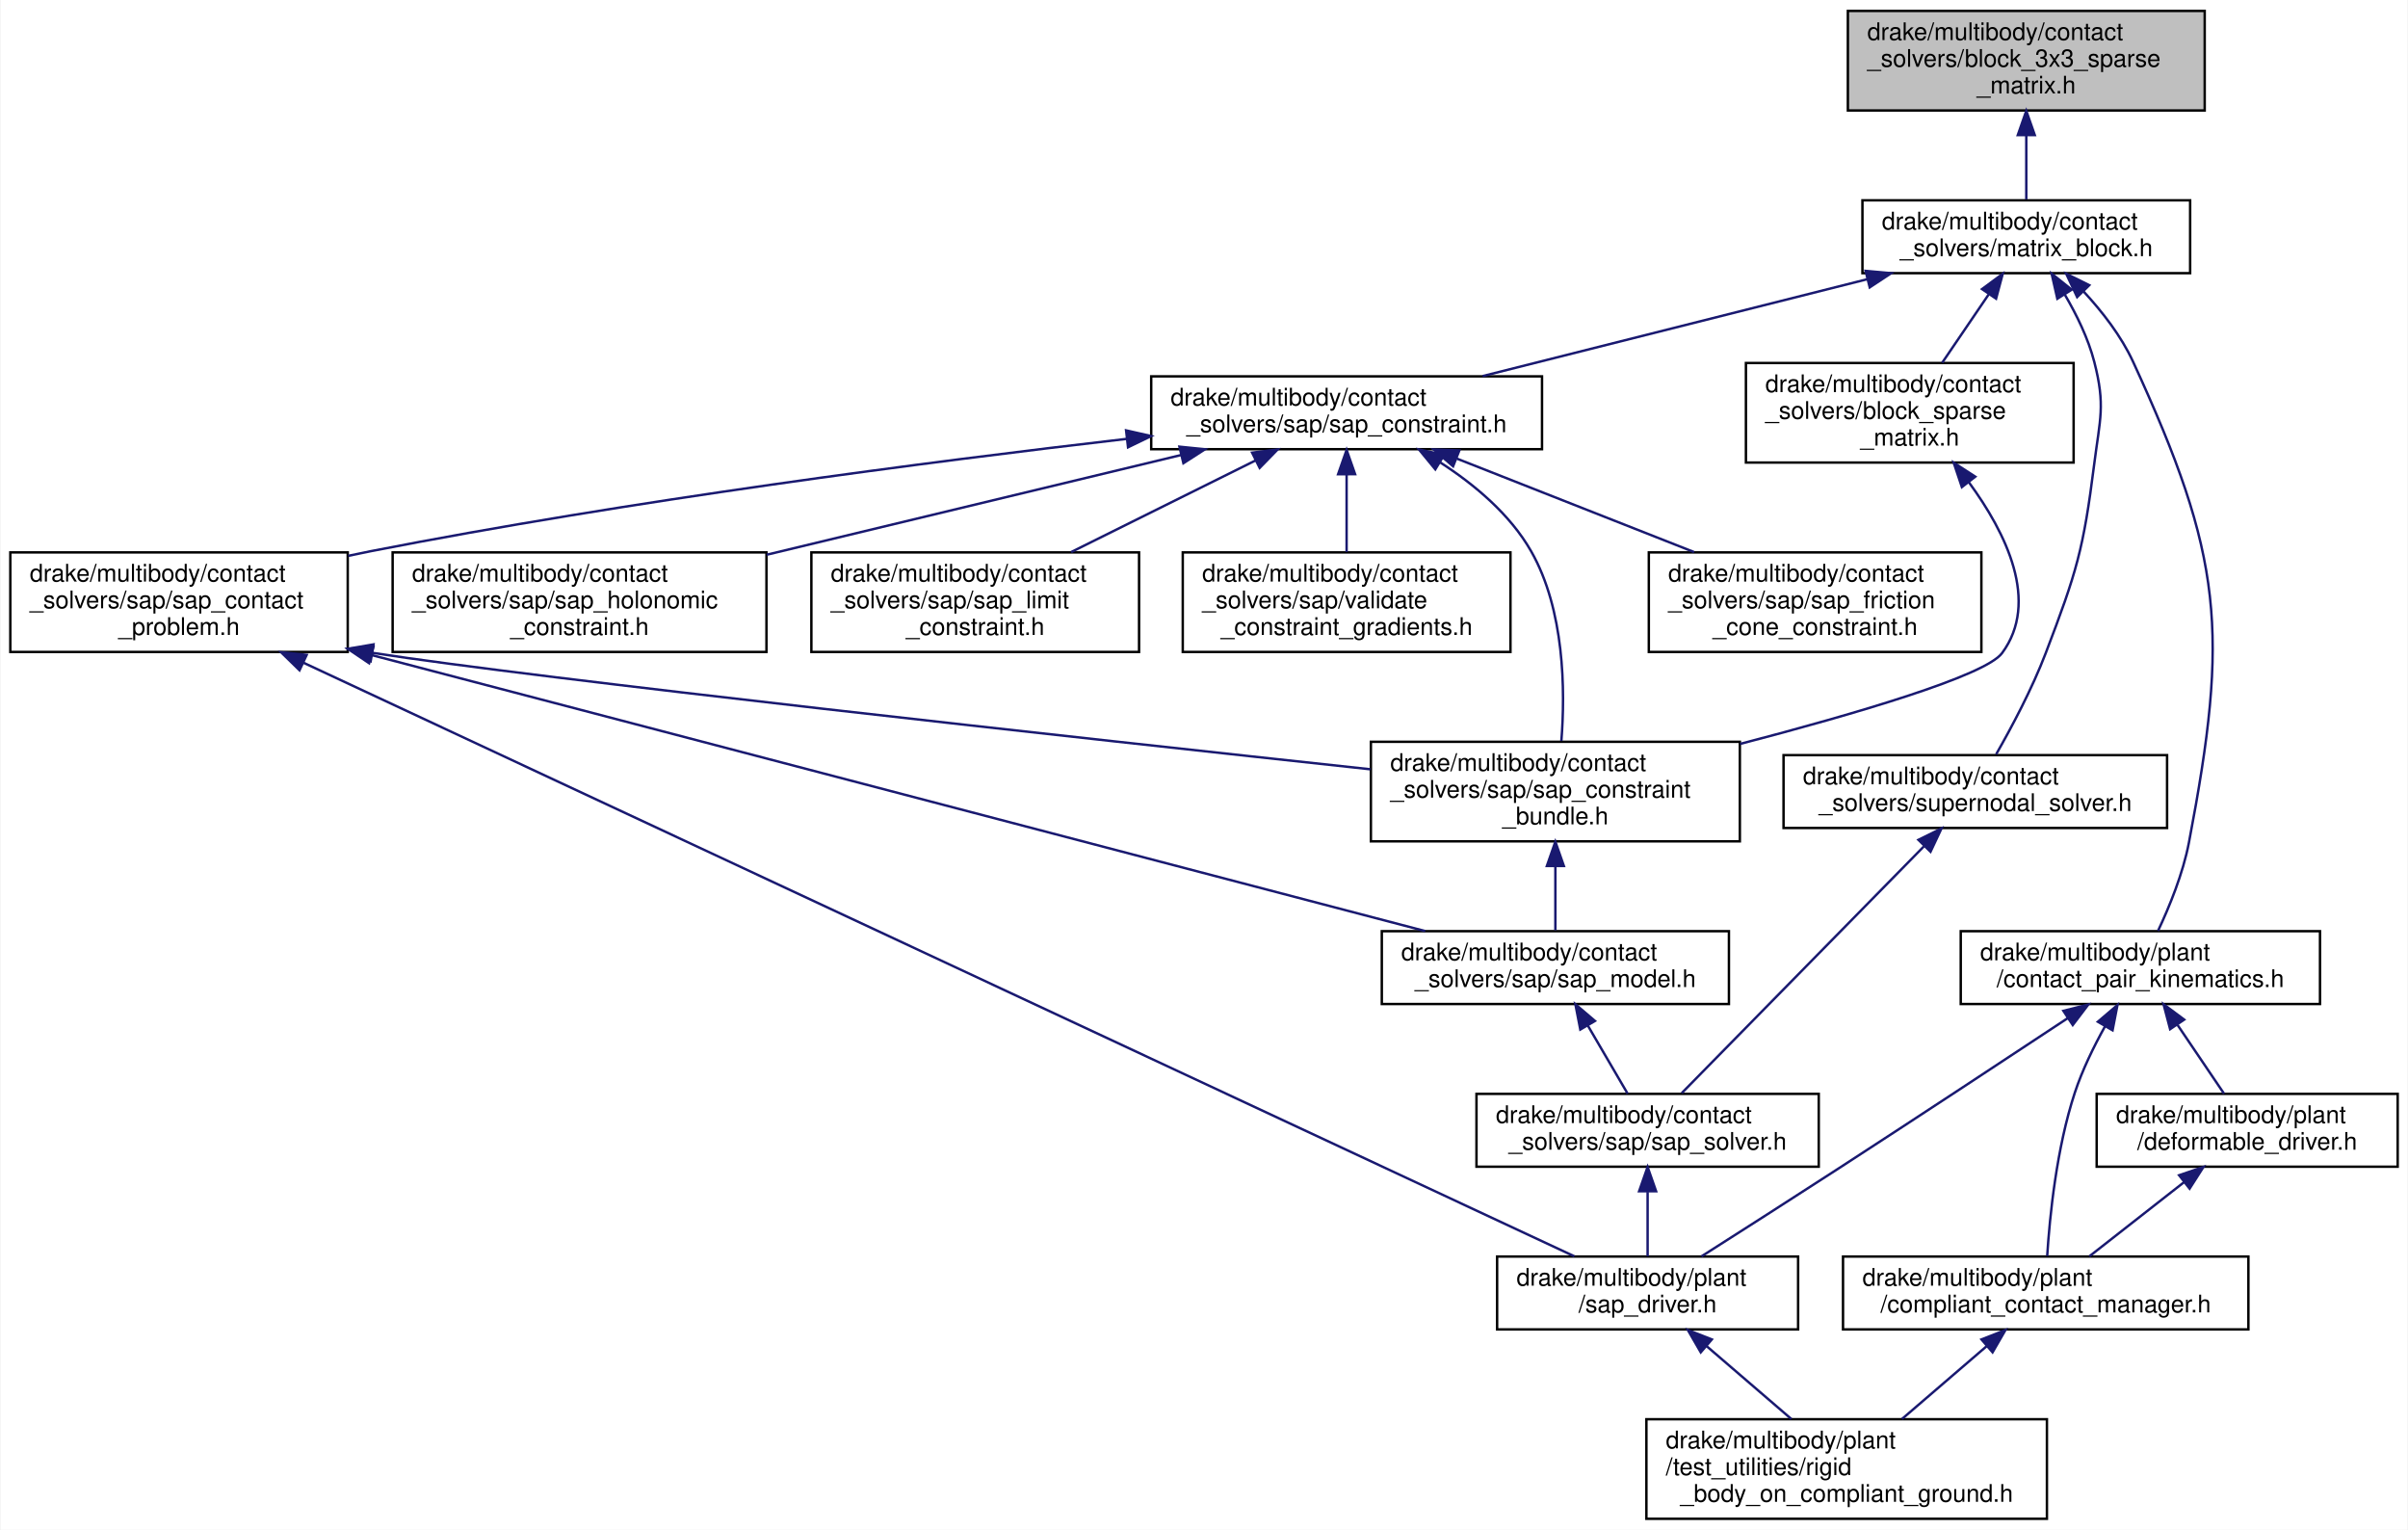
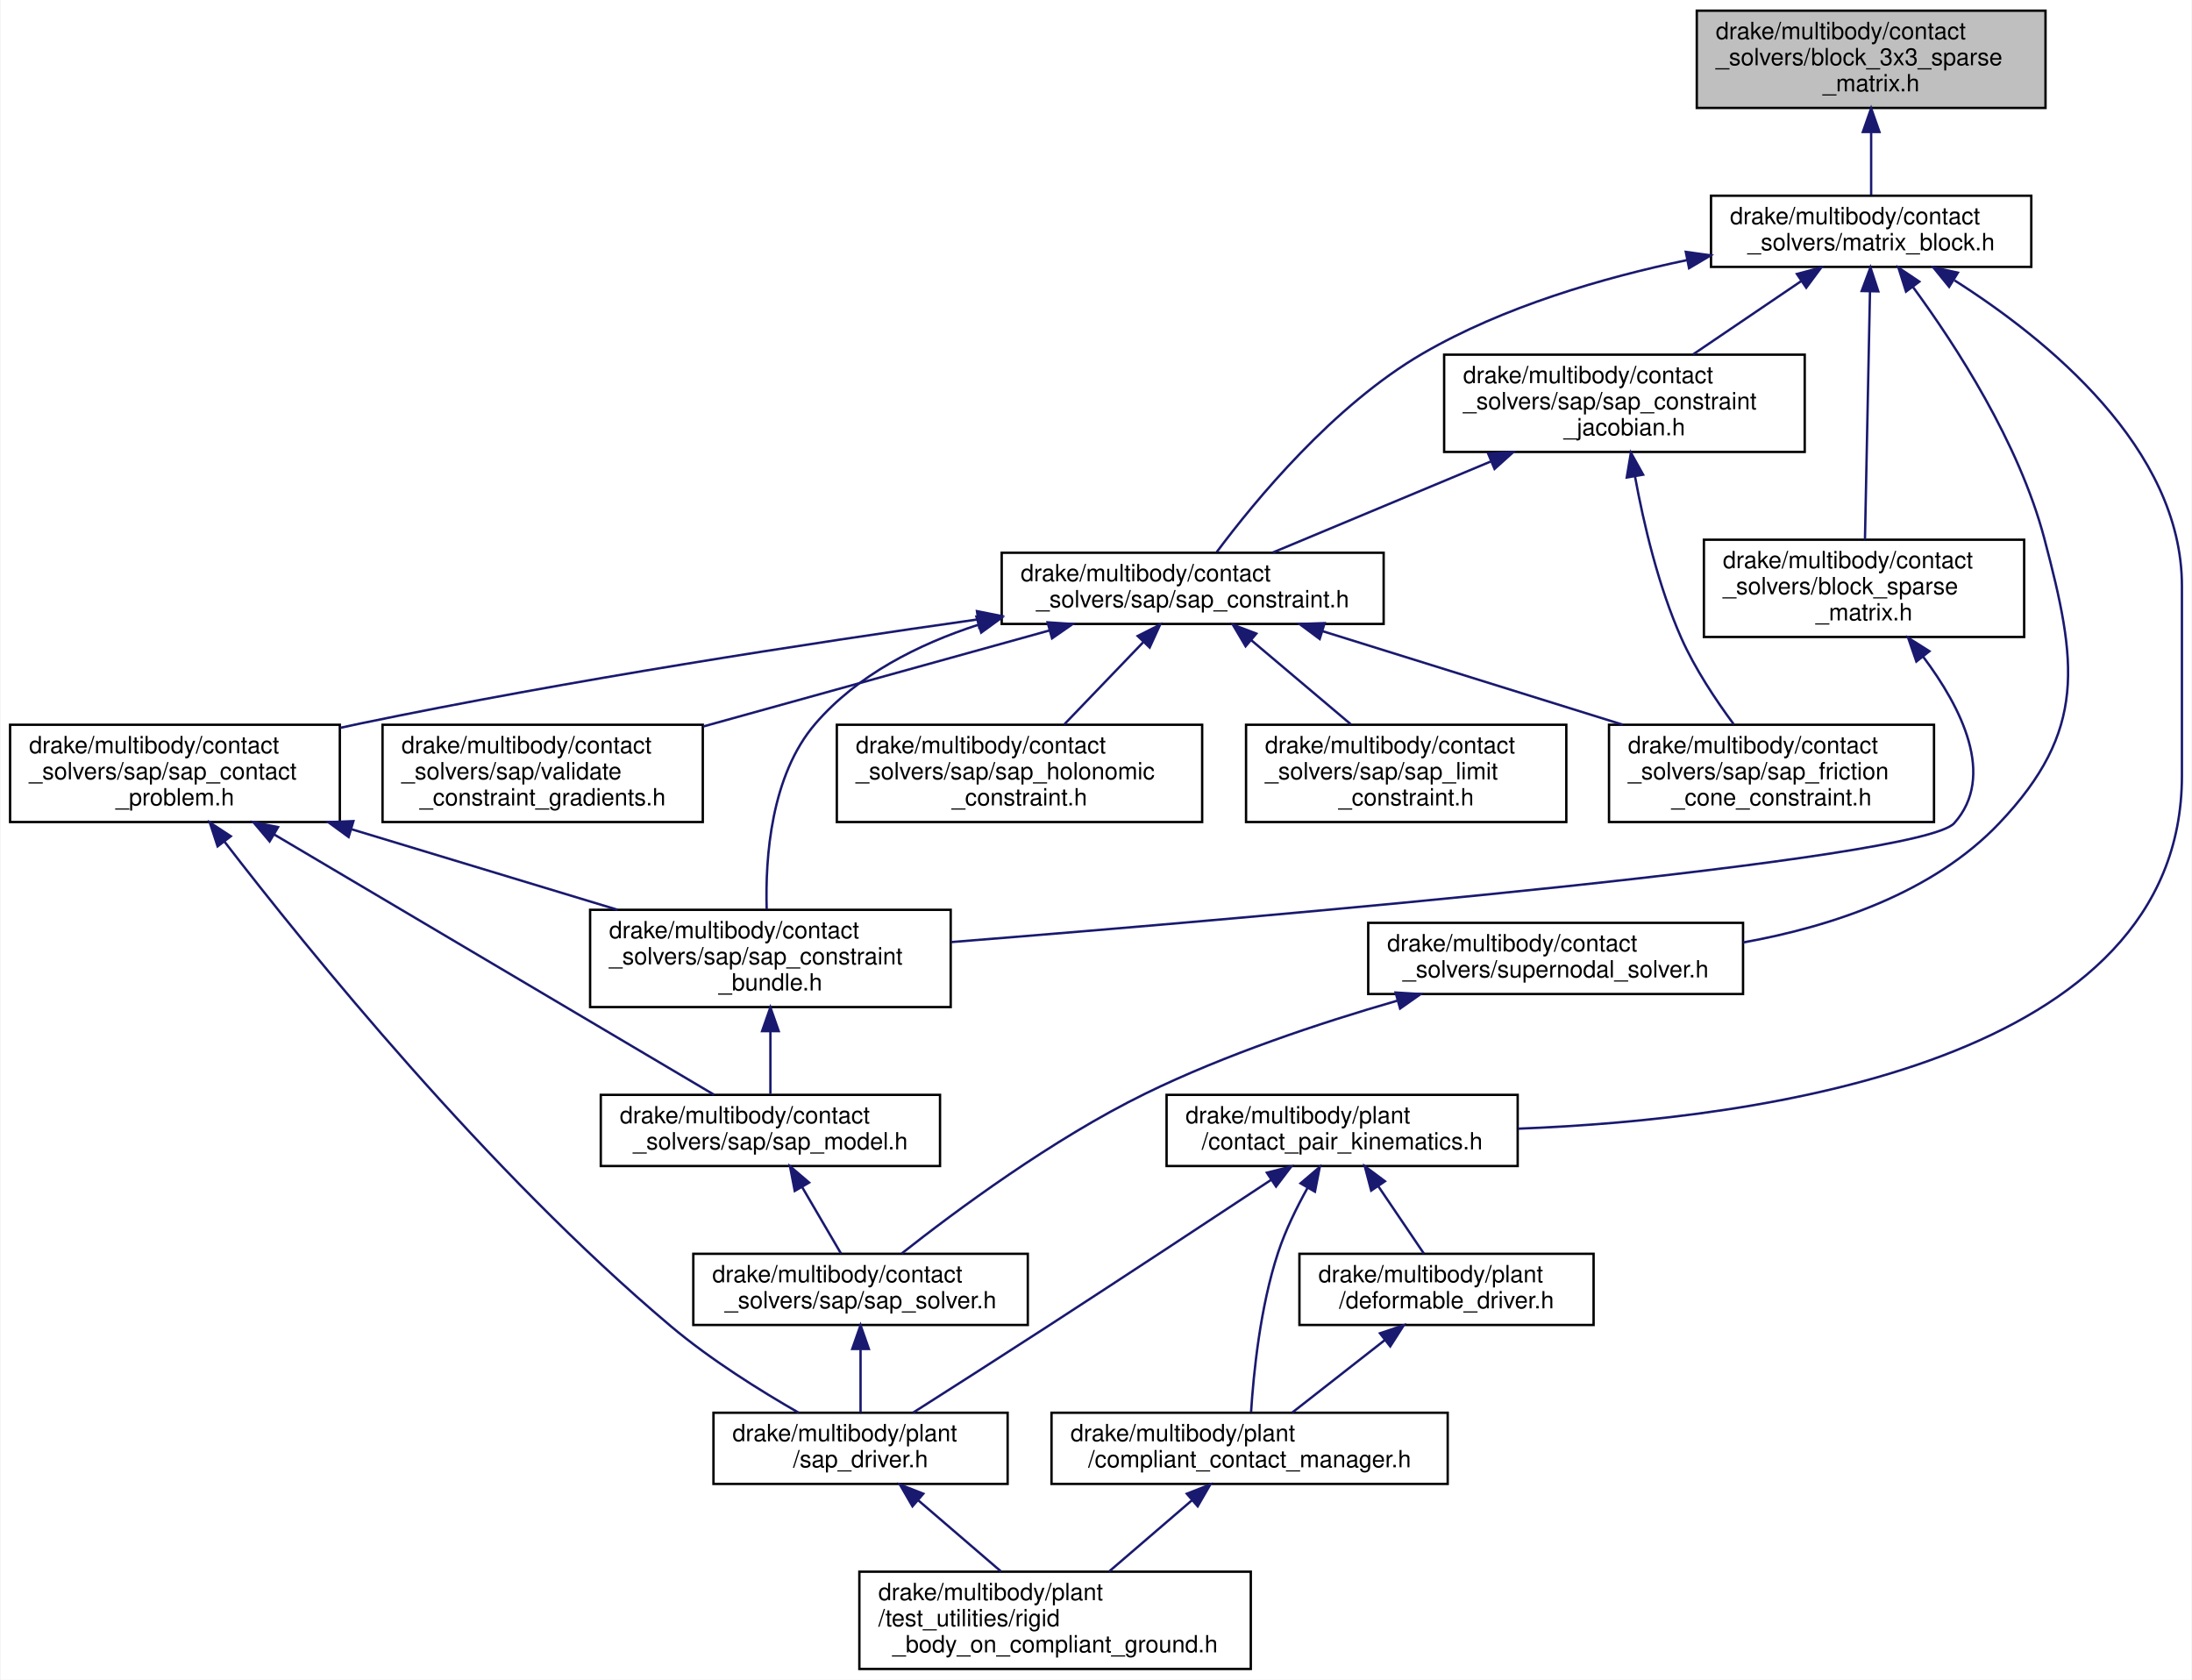
- <svg xmlns="http://www.w3.org/2000/svg" xmlns:xlink="http://www.w3.org/1999/xlink" width="992pt" height="630pt" viewBox="0.00 0.00 991.50 630.00">
-   <g id="graph0" class="graph" transform="scale(1 1) rotate(0) translate(4 626)">
-     <polygon fill="white" stroke="transparent" points="-4,4 -4,-626 987.5,-626 987.5,4 -4,4" />
+ <svg xmlns="http://www.w3.org/2000/svg" xmlns:xlink="http://www.w3.org/1999/xlink" width="924pt" height="708pt" viewBox="0.00 0.00 923.50 708.00">
+   <g id="graph0" class="graph" transform="scale(1 1) rotate(0) translate(4 704)">
+     <polygon fill="white" stroke="transparent" points="-4,4 -4,-704 919.5,-704 919.5,4 -4,4" />
    <g id="node1" class="node">
      <g id="a_node1">
        <a xlink:title=" ">
-           <polygon fill="#bfbfbf" stroke="black" points="757,-580.5 757,-621.5 904,-621.5 904,-580.5 757,-580.5" />
-           <text text-anchor="start" x="765" y="-609.5" font-family="Helvetica,sans-Serif" font-size="10.00">drake/multibody/contact</text>
-           <text text-anchor="start" x="765" y="-598.5" font-family="Helvetica,sans-Serif" font-size="10.00">_solvers/block_3x3_sparse</text>
-           <text text-anchor="middle" x="830.5" y="-587.5" font-family="Helvetica,sans-Serif" font-size="10.00">_matrix.h</text>
+           <polygon fill="#bfbfbf" stroke="black" points="711,-658.5 711,-699.5 858,-699.5 858,-658.5 711,-658.5" />
+           <text text-anchor="start" x="719" y="-687.5" font-family="Helvetica,sans-Serif" font-size="10.00">drake/multibody/contact</text>
+           <text text-anchor="start" x="719" y="-676.5" font-family="Helvetica,sans-Serif" font-size="10.00">_solvers/block_3x3_sparse</text>
+           <text text-anchor="middle" x="784.5" y="-665.5" font-family="Helvetica,sans-Serif" font-size="10.00">_matrix.h</text>
        </a>
      </g>
    </g>
    <g id="node2" class="node">
      <g id="a_node2">
        <a xlink:href="matrix__block_8h.html" target="_top" xlink:title=" ">
-           <polygon fill="white" stroke="black" points="763,-513.5 763,-543.5 898,-543.5 898,-513.5 763,-513.5" />
-           <text text-anchor="start" x="771" y="-531.5" font-family="Helvetica,sans-Serif" font-size="10.00">drake/multibody/contact</text>
-           <text text-anchor="middle" x="830.5" y="-520.5" font-family="Helvetica,sans-Serif" font-size="10.00">_solvers/matrix_block.h</text>
+           <polygon fill="white" stroke="black" points="717,-591.5 717,-621.5 852,-621.5 852,-591.5 717,-591.5" />
+           <text text-anchor="start" x="725" y="-609.5" font-family="Helvetica,sans-Serif" font-size="10.00">drake/multibody/contact</text>
+           <text text-anchor="middle" x="784.5" y="-598.5" font-family="Helvetica,sans-Serif" font-size="10.00">_solvers/matrix_block.h</text>
        </a>
      </g>
    </g>
    <g id="edge1" class="edge">
-       <path fill="none" stroke="midnightblue" d="M830.5,-570.08C830.5,-561.01 830.5,-551.45 830.5,-543.89" />
-       <polygon fill="midnightblue" stroke="midnightblue" points="827,-570.36 830.5,-580.36 834,-570.36 827,-570.36" />
+       <path fill="none" stroke="midnightblue" d="M784.5,-648.08C784.5,-639.01 784.5,-629.45 784.5,-621.89" />
+       <polygon fill="midnightblue" stroke="midnightblue" points="781,-648.36 784.5,-658.36 788,-648.36 781,-648.36" />
    </g>
    <g id="node3" class="node">
      <g id="a_node3">
        <a xlink:href="block__sparse__matrix_8h.html" target="_top" xlink:title=" ">
-           <polygon fill="white" stroke="black" points="715,-435.5 715,-476.5 850,-476.5 850,-435.5 715,-435.5" />
-           <text text-anchor="start" x="723" y="-464.5" font-family="Helvetica,sans-Serif" font-size="10.00">drake/multibody/contact</text>
-           <text text-anchor="start" x="723" y="-453.5" font-family="Helvetica,sans-Serif" font-size="10.00">_solvers/block_sparse</text>
-           <text text-anchor="middle" x="782.5" y="-442.5" font-family="Helvetica,sans-Serif" font-size="10.00">_matrix.h</text>
+           <polygon fill="white" stroke="black" points="714,-435.5 714,-476.5 849,-476.5 849,-435.5 714,-435.5" />
+           <text text-anchor="start" x="722" y="-464.5" font-family="Helvetica,sans-Serif" font-size="10.00">drake/multibody/contact</text>
+           <text text-anchor="start" x="722" y="-453.5" font-family="Helvetica,sans-Serif" font-size="10.00">_solvers/block_sparse</text>
+           <text text-anchor="middle" x="781.5" y="-442.5" font-family="Helvetica,sans-Serif" font-size="10.00">_matrix.h</text>
        </a>
      </g>
    </g>
    <g id="edge2" class="edge">
-       <path fill="none" stroke="midnightblue" d="M814.97,-504.7C808.8,-495.63 801.77,-485.31 795.84,-476.59" />
-       <polygon fill="midnightblue" stroke="midnightblue" points="812.27,-506.94 820.79,-513.23 818.05,-503 812.27,-506.94" />
+       <path fill="none" stroke="midnightblue" d="M784.01,-581.08C783.42,-551.83 782.44,-503.44 781.89,-476.55" />
+       <polygon fill="midnightblue" stroke="midnightblue" points="780.51,-581.33 784.21,-591.26 787.51,-581.19 780.51,-581.33" />
    </g>
    <g id="node9" class="node">
      <g id="a_node9">
        <a xlink:href="sap__constraint_8h.html" target="_top" xlink:title=" ">
-           <polygon fill="white" stroke="black" points="470,-441 470,-471 631,-471 631,-441 470,-441" />
-           <text text-anchor="start" x="478" y="-459" font-family="Helvetica,sans-Serif" font-size="10.00">drake/multibody/contact</text>
-           <text text-anchor="middle" x="550.5" y="-448" font-family="Helvetica,sans-Serif" font-size="10.00">_solvers/sap/sap_constraint.h</text>
+           <polygon fill="white" stroke="black" points="418,-441 418,-471 579,-471 579,-441 418,-441" />
+           <text text-anchor="start" x="426" y="-459" font-family="Helvetica,sans-Serif" font-size="10.00">drake/multibody/contact</text>
+           <text text-anchor="middle" x="498.5" y="-448" font-family="Helvetica,sans-Serif" font-size="10.00">_solvers/sap/sap_constraint.h</text>
        </a>
      </g>
    </g>
    <g id="edge8" class="edge">
-       <path fill="none" stroke="midnightblue" d="M764.85,-510.97C716.76,-498.86 652.19,-482.6 606.53,-471.11" />
-       <polygon fill="midnightblue" stroke="midnightblue" points="764.29,-514.44 774.85,-513.49 766,-507.65 764.29,-514.44" />
+       <path fill="none" stroke="midnightblue" d="M706.98,-594.38C671.31,-586.92 629.47,-574.71 595.5,-555 557.82,-533.13 524.69,-492.83 508.68,-471.35" />
+       <polygon fill="midnightblue" stroke="midnightblue" points="706.37,-597.83 716.87,-596.36 707.75,-590.96 706.37,-597.83" />
    </g>
    <g id="node15" class="node">
      <g id="a_node15">
-         <a xlink:href="supernodal__solver_8h.html" target="_top" xlink:title=" ">
-           <polygon fill="white" stroke="black" points="730.5,-285 730.5,-315 888.5,-315 888.5,-285 730.5,-285" />
-           <text text-anchor="start" x="738.5" y="-303" font-family="Helvetica,sans-Serif" font-size="10.00">drake/multibody/contact</text>
-           <text text-anchor="middle" x="809.5" y="-292" font-family="Helvetica,sans-Serif" font-size="10.00">_solvers/supernodal_solver.h</text>
+         <a xlink:href="sap__constraint__jacobian_8h.html" target="_top" xlink:title=" ">
+           <polygon fill="white" stroke="black" points="604.5,-513.5 604.5,-554.5 756.5,-554.5 756.5,-513.5 604.5,-513.5" />
+           <text text-anchor="start" x="612.5" y="-542.5" font-family="Helvetica,sans-Serif" font-size="10.00">drake/multibody/contact</text>
+           <text text-anchor="start" x="612.5" y="-531.5" font-family="Helvetica,sans-Serif" font-size="10.00">_solvers/sap/sap_constraint</text>
+           <text text-anchor="middle" x="680.5" y="-520.5" font-family="Helvetica,sans-Serif" font-size="10.00">_jacobian.h</text>
        </a>
      </g>
    </g>
    <g id="edge18" class="edge">
-       <path fill="none" stroke="midnightblue" d="M846.4,-504.61C851.28,-496.3 856.02,-486.59 858.5,-477 863.17,-458.93 860.84,-453.52 858.5,-435 854.02,-399.49 851.26,-390.44 838.5,-357 832.88,-342.27 824.41,-326.39 818.07,-315.32" />
-       <polygon fill="midnightblue" stroke="midnightblue" points="843.29,-502.98 840.94,-513.31 849.22,-506.7 843.29,-502.98" />
+       <path fill="none" stroke="midnightblue" d="M754.97,-585.48C740.69,-575.8 723.6,-564.22 709.4,-554.59" />
+       <polygon fill="midnightblue" stroke="midnightblue" points="753.21,-588.52 763.45,-591.23 757.14,-582.73 753.21,-588.52" />
    </g>
    <g id="node16" class="node">
      <g id="a_node16">
+         <a xlink:href="supernodal__solver_8h.html" target="_top" xlink:title=" ">
+           <polygon fill="white" stroke="black" points="572.5,-285 572.5,-315 730.5,-315 730.5,-285 572.5,-285" />
+           <text text-anchor="start" x="580.5" y="-303" font-family="Helvetica,sans-Serif" font-size="10.00">drake/multibody/contact</text>
+           <text text-anchor="middle" x="651.5" y="-292" font-family="Helvetica,sans-Serif" font-size="10.00">_solvers/supernodal_solver.h</text>
+         </a>
+       </g>
+     </g>
+     <g id="edge21" class="edge">
+       <path fill="none" stroke="midnightblue" d="M802.18,-582.95C820.15,-558.47 846.82,-517.43 857.5,-477 871.29,-424.79 875.68,-396.16 838.5,-357 810.62,-327.63 768.02,-313.48 730.52,-306.73" />
+       <polygon fill="midnightblue" stroke="midnightblue" points="799.2,-581.09 796,-591.19 804.8,-585.29 799.2,-581.09" />
+     </g>
+     <g id="node17" class="node">
+       <g id="a_node17">
        <a xlink:href="contact__pair__kinematics_8h.html" target="_top" xlink:title=" ">
-           <polygon fill="white" stroke="black" points="803.5,-212.5 803.5,-242.5 951.5,-242.5 951.5,-212.5 803.5,-212.5" />
-           <text text-anchor="start" x="811.5" y="-230.5" font-family="Helvetica,sans-Serif" font-size="10.00">drake/multibody/plant</text>
-           <text text-anchor="middle" x="877.5" y="-219.5" font-family="Helvetica,sans-Serif" font-size="10.00">/contact_pair_kinematics.h</text>
-         </a>
-       </g>
-     </g>
-     <g id="edge20" class="edge">
-       <path fill="none" stroke="midnightblue" d="M854.18,-505.87C861.85,-497.58 869.63,-487.57 874.5,-477 911.56,-396.53 914.1,-366.02 897.5,-279 895.06,-266.22 889.44,-252.54 884.78,-242.65" />
-       <polygon fill="midnightblue" stroke="midnightblue" points="851.45,-503.65 846.95,-513.25 856.45,-508.55 851.45,-503.65" />
+           <polygon fill="white" stroke="black" points="487.5,-212.5 487.5,-242.5 635.5,-242.5 635.5,-212.5 487.5,-212.5" />
+           <text text-anchor="start" x="495.5" y="-230.5" font-family="Helvetica,sans-Serif" font-size="10.00">drake/multibody/plant</text>
+           <text text-anchor="middle" x="561.5" y="-219.5" font-family="Helvetica,sans-Serif" font-size="10.00">/contact_pair_kinematics.h</text>
+         </a>
+       </g>
+     </g>
+     <g id="edge23" class="edge">
+       <path fill="none" stroke="midnightblue" d="M819.64,-585.82C858.44,-561.18 915.5,-515.09 915.5,-457 915.5,-457 915.5,-457 915.5,-377 915.5,-256.7 739.51,-232.22 635.71,-228.24" />
+       <polygon fill="midnightblue" stroke="midnightblue" points="817.38,-583.1 810.69,-591.32 821.05,-589.06 817.38,-583.1" />
    </g>
    <g id="node4" class="node">
      <g id="a_node4">
        <a xlink:href="sap__constraint__bundle_8h.html" target="_top" xlink:title=" ">
-           <polygon fill="white" stroke="black" points="560.5,-279.5 560.5,-320.5 712.5,-320.5 712.5,-279.5 560.5,-279.5" />
-           <text text-anchor="start" x="568.5" y="-308.5" font-family="Helvetica,sans-Serif" font-size="10.00">drake/multibody/contact</text>
-           <text text-anchor="start" x="568.5" y="-297.5" font-family="Helvetica,sans-Serif" font-size="10.00">_solvers/sap/sap_constraint</text>
-           <text text-anchor="middle" x="636.5" y="-286.5" font-family="Helvetica,sans-Serif" font-size="10.00">_bundle.h</text>
+           <polygon fill="white" stroke="black" points="244.5,-279.5 244.5,-320.5 396.5,-320.5 396.5,-279.5 244.5,-279.5" />
+           <text text-anchor="start" x="252.5" y="-308.5" font-family="Helvetica,sans-Serif" font-size="10.00">drake/multibody/contact</text>
+           <text text-anchor="start" x="252.5" y="-297.5" font-family="Helvetica,sans-Serif" font-size="10.00">_solvers/sap/sap_constraint</text>
+           <text text-anchor="middle" x="320.5" y="-286.5" font-family="Helvetica,sans-Serif" font-size="10.00">_bundle.h</text>
        </a>
      </g>
    </g>
    <g id="edge3" class="edge">
-       <path fill="none" stroke="midnightblue" d="M806.89,-427.32C822.14,-406.54 836.16,-378.13 820.5,-357 813.6,-347.69 760.13,-332.02 712.6,-319.62" />
-       <polygon fill="midnightblue" stroke="midnightblue" points="803.96,-425.4 800.6,-435.44 809.49,-429.69 803.96,-425.4" />
+       <path fill="none" stroke="midnightblue" d="M806.47,-427.12C822.47,-405.81 837.22,-376.82 819.5,-357 805.58,-341.43 532.91,-317.79 396.65,-306.89" />
+       <polygon fill="midnightblue" stroke="midnightblue" points="803.56,-425.15 800.1,-435.16 809.05,-429.5 803.56,-425.15" />
    </g>
    <g id="node5" class="node">
      <g id="a_node5">
        <a xlink:href="sap__model_8h.html" target="_top" xlink:title=" ">
-           <polygon fill="white" stroke="black" points="565,-212.5 565,-242.5 708,-242.5 708,-212.5 565,-212.5" />
-           <text text-anchor="start" x="573" y="-230.5" font-family="Helvetica,sans-Serif" font-size="10.00">drake/multibody/contact</text>
-           <text text-anchor="middle" x="636.5" y="-219.5" font-family="Helvetica,sans-Serif" font-size="10.00">_solvers/sap/sap_model.h</text>
+           <polygon fill="white" stroke="black" points="249,-212.5 249,-242.5 392,-242.5 392,-212.5 249,-212.5" />
+           <text text-anchor="start" x="257" y="-230.5" font-family="Helvetica,sans-Serif" font-size="10.00">drake/multibody/contact</text>
+           <text text-anchor="middle" x="320.5" y="-219.5" font-family="Helvetica,sans-Serif" font-size="10.00">_solvers/sap/sap_model.h</text>
        </a>
      </g>
    </g>
    <g id="edge4" class="edge">
-       <path fill="none" stroke="midnightblue" d="M636.5,-269.08C636.5,-260.01 636.5,-250.45 636.5,-242.89" />
-       <polygon fill="midnightblue" stroke="midnightblue" points="633,-269.36 636.5,-279.36 640,-269.36 633,-269.36" />
+       <path fill="none" stroke="midnightblue" d="M320.5,-269.08C320.5,-260.01 320.5,-250.45 320.5,-242.89" />
+       <polygon fill="midnightblue" stroke="midnightblue" points="317,-269.36 320.5,-279.36 324,-269.36 317,-269.36" />
    </g>
    <g id="node6" class="node">
      <g id="a_node6">
        <a xlink:href="sap__solver_8h.html" target="_top" xlink:title=" ">
-           <polygon fill="white" stroke="black" points="604,-145.5 604,-175.5 745,-175.5 745,-145.5 604,-145.5" />
-           <text text-anchor="start" x="612" y="-163.5" font-family="Helvetica,sans-Serif" font-size="10.00">drake/multibody/contact</text>
-           <text text-anchor="middle" x="674.5" y="-152.5" font-family="Helvetica,sans-Serif" font-size="10.00">_solvers/sap/sap_solver.h</text>
+           <polygon fill="white" stroke="black" points="288,-145.5 288,-175.5 429,-175.5 429,-145.5 288,-145.5" />
+           <text text-anchor="start" x="296" y="-163.5" font-family="Helvetica,sans-Serif" font-size="10.00">drake/multibody/contact</text>
+           <text text-anchor="middle" x="358.5" y="-152.5" font-family="Helvetica,sans-Serif" font-size="10.00">_solvers/sap/sap_solver.h</text>
        </a>
      </g>
    </g>
    <g id="edge5" class="edge">
-       <path fill="none" stroke="midnightblue" d="M649.9,-203.58C655.36,-194.24 661.49,-183.75 666.27,-175.58" />
-       <polygon fill="midnightblue" stroke="midnightblue" points="646.77,-202 644.75,-212.4 652.81,-205.53 646.77,-202" />
+       <path fill="none" stroke="midnightblue" d="M333.9,-203.58C339.36,-194.24 345.49,-183.75 350.27,-175.58" />
+       <polygon fill="midnightblue" stroke="midnightblue" points="330.77,-202 328.75,-212.4 336.81,-205.53 330.77,-202" />
    </g>
    <g id="node7" class="node">
      <g id="a_node7">
        <a xlink:href="sap__driver_8h.html" target="_top" xlink:title=" ">
-           <polygon fill="white" stroke="black" points="612.5,-78.5 612.5,-108.5 736.5,-108.5 736.5,-78.5 612.5,-78.5" />
-           <text text-anchor="start" x="620.5" y="-96.5" font-family="Helvetica,sans-Serif" font-size="10.00">drake/multibody/plant</text>
-           <text text-anchor="middle" x="674.5" y="-85.5" font-family="Helvetica,sans-Serif" font-size="10.00">/sap_driver.h</text>
+           <polygon fill="white" stroke="black" points="296.5,-78.5 296.5,-108.5 420.5,-108.5 420.5,-78.5 296.5,-78.5" />
+           <text text-anchor="start" x="304.5" y="-96.5" font-family="Helvetica,sans-Serif" font-size="10.00">drake/multibody/plant</text>
+           <text text-anchor="middle" x="358.5" y="-85.5" font-family="Helvetica,sans-Serif" font-size="10.00">/sap_driver.h</text>
        </a>
      </g>
    </g>
    <g id="edge6" class="edge">
-       <path fill="none" stroke="midnightblue" d="M674.5,-135.11C674.5,-126.15 674.5,-116.32 674.5,-108.58" />
-       <polygon fill="midnightblue" stroke="midnightblue" points="671,-135.4 674.5,-145.4 678,-135.4 671,-135.4" />
+       <path fill="none" stroke="midnightblue" d="M358.5,-135.11C358.5,-126.15 358.5,-116.32 358.5,-108.58" />
+       <polygon fill="midnightblue" stroke="midnightblue" points="355,-135.4 358.5,-145.4 362,-135.4 355,-135.4" />
    </g>
    <g id="node8" class="node">
      <g id="a_node8">
        <a xlink:href="rigid__body__on__compliant__ground_8h.html" target="_top" xlink:title=" ">
-           <polygon fill="white" stroke="black" points="674,-0.5 674,-41.5 839,-41.5 839,-0.5 674,-0.5" />
-           <text text-anchor="start" x="682" y="-29.5" font-family="Helvetica,sans-Serif" font-size="10.00">drake/multibody/plant</text>
-           <text text-anchor="start" x="682" y="-18.5" font-family="Helvetica,sans-Serif" font-size="10.00">/test_utilities/rigid</text>
-           <text text-anchor="middle" x="756.5" y="-7.5" font-family="Helvetica,sans-Serif" font-size="10.00">_body_on_compliant_ground.h</text>
+           <polygon fill="white" stroke="black" points="358,-0.5 358,-41.5 523,-41.5 523,-0.5 358,-0.5" />
+           <text text-anchor="start" x="366" y="-29.5" font-family="Helvetica,sans-Serif" font-size="10.00">drake/multibody/plant</text>
+           <text text-anchor="start" x="366" y="-18.5" font-family="Helvetica,sans-Serif" font-size="10.00">/test_utilities/rigid</text>
+           <text text-anchor="middle" x="440.5" y="-7.5" font-family="Helvetica,sans-Serif" font-size="10.00">_body_on_compliant_ground.h</text>
        </a>
      </g>
    </g>
    <g id="edge7" class="edge">
-       <path fill="none" stroke="midnightblue" d="M698.74,-71.66C709.81,-62.15 722.84,-50.94 733.72,-41.59" />
-       <polygon fill="midnightblue" stroke="midnightblue" points="696.39,-69.06 691.09,-78.23 700.96,-74.37 696.39,-69.06" />
+       <path fill="none" stroke="midnightblue" d="M382.74,-71.66C393.81,-62.15 406.84,-50.94 417.72,-41.59" />
+       <polygon fill="midnightblue" stroke="midnightblue" points="380.39,-69.06 375.09,-78.23 384.96,-74.37 380.39,-69.06" />
    </g>
    <g id="edge9" class="edge">
-       <path fill="none" stroke="midnightblue" d="M589,-435.6C603.15,-426.47 617.82,-414.21 626.5,-399 640.32,-374.79 640.6,-341.68 638.97,-320.82" />
-       <polygon fill="midnightblue" stroke="midnightblue" points="587.04,-432.7 580.32,-440.88 590.68,-438.68 587.04,-432.7" />
+       <path fill="none" stroke="midnightblue" d="M408.18,-440.66C382.69,-432.41 357.13,-419.44 339.5,-399 320.71,-377.22 318.3,-342.48 318.93,-320.74" />
+       <polygon fill="midnightblue" stroke="midnightblue" points="407.35,-444.06 417.93,-443.59 409.36,-437.36 407.35,-444.06" />
    </g>
    <g id="node10" class="node">
      <g id="a_node10">
        <a xlink:href="sap__contact__problem_8h.html" target="_top" xlink:title=" ">
          <polygon fill="white" stroke="black" points="0,-357.5 0,-398.5 139,-398.5 139,-357.5 0,-357.5" />
          <text text-anchor="start" x="8" y="-386.5" font-family="Helvetica,sans-Serif" font-size="10.00">drake/multibody/contact</text>
          <text text-anchor="start" x="8" y="-375.5" font-family="Helvetica,sans-Serif" font-size="10.00">_solvers/sap/sap_contact</text>
          <text text-anchor="middle" x="69.5" y="-364.5" font-family="Helvetica,sans-Serif" font-size="10.00">_problem.h</text>
        </a>
      </g>
    </g>
    <g id="edge10" class="edge">
-       <path fill="none" stroke="midnightblue" d="M459.97,-445.26C378.19,-435.78 254.72,-419.78 148.5,-399 145.45,-398.4 142.33,-397.76 139.19,-397.08" />
-       <polygon fill="midnightblue" stroke="midnightblue" points="459.65,-448.75 469.98,-446.41 460.45,-441.79 459.65,-448.75" />
+       <path fill="none" stroke="midnightblue" d="M407.69,-442.87C336.57,-432.81 235.32,-417.22 147.5,-399 144.76,-398.43 141.98,-397.83 139.17,-397.2" />
+       <polygon fill="midnightblue" stroke="midnightblue" points="407.57,-446.39 417.96,-444.32 408.54,-439.46 407.57,-446.39" />
    </g>
    <g id="node11" class="node">
      <g id="a_node11">
        <a xlink:href="sap__friction__cone__constraint_8h.html" target="_top" xlink:title=" ">
-           <polygon fill="white" stroke="black" points="675,-357.5 675,-398.5 812,-398.5 812,-357.5 675,-357.5" />
-           <text text-anchor="start" x="683" y="-386.5" font-family="Helvetica,sans-Serif" font-size="10.00">drake/multibody/contact</text>
-           <text text-anchor="start" x="683" y="-375.5" font-family="Helvetica,sans-Serif" font-size="10.00">_solvers/sap/sap_friction</text>
-           <text text-anchor="middle" x="743.5" y="-364.5" font-family="Helvetica,sans-Serif" font-size="10.00">_cone_constraint.h</text>
+           <polygon fill="white" stroke="black" points="674,-357.5 674,-398.5 811,-398.5 811,-357.5 674,-357.5" />
+           <text text-anchor="start" x="682" y="-386.5" font-family="Helvetica,sans-Serif" font-size="10.00">drake/multibody/contact</text>
+           <text text-anchor="start" x="682" y="-375.5" font-family="Helvetica,sans-Serif" font-size="10.00">_solvers/sap/sap_friction</text>
+           <text text-anchor="middle" x="742.5" y="-364.5" font-family="Helvetica,sans-Serif" font-size="10.00">_cone_constraint.h</text>
        </a>
      </g>
    </g>
    <g id="edge14" class="edge">
-       <path fill="none" stroke="midnightblue" d="M595.94,-437.11C625.28,-425.55 663.48,-410.51 693.66,-398.63" />
-       <polygon fill="midnightblue" stroke="midnightblue" points="594.37,-433.96 586.35,-440.88 596.94,-440.48 594.37,-433.96" />
+       <path fill="none" stroke="midnightblue" d="M553.29,-437.94C590.82,-426.25 640.68,-410.71 679.8,-398.53" />
+       <polygon fill="midnightblue" stroke="midnightblue" points="552.04,-434.66 543.54,-440.97 554.13,-441.34 552.04,-434.66" />
    </g>
    <g id="node12" class="node">
      <g id="a_node12">
        <a xlink:href="sap__holonomic__constraint_8h.html" target="_top" xlink:title=" ">
-           <polygon fill="white" stroke="black" points="157.5,-357.5 157.5,-398.5 311.5,-398.5 311.5,-357.5 157.5,-357.5" />
-           <text text-anchor="start" x="165.5" y="-386.5" font-family="Helvetica,sans-Serif" font-size="10.00">drake/multibody/contact</text>
-           <text text-anchor="start" x="165.5" y="-375.5" font-family="Helvetica,sans-Serif" font-size="10.00">_solvers/sap/sap_holonomic</text>
-           <text text-anchor="middle" x="234.5" y="-364.5" font-family="Helvetica,sans-Serif" font-size="10.00">_constraint.h</text>
+           <polygon fill="white" stroke="black" points="348.5,-357.5 348.5,-398.5 502.5,-398.5 502.5,-357.5 348.5,-357.5" />
+           <text text-anchor="start" x="356.5" y="-386.5" font-family="Helvetica,sans-Serif" font-size="10.00">drake/multibody/contact</text>
+           <text text-anchor="start" x="356.5" y="-375.5" font-family="Helvetica,sans-Serif" font-size="10.00">_solvers/sap/sap_holonomic</text>
+           <text text-anchor="middle" x="425.5" y="-364.5" font-family="Helvetica,sans-Serif" font-size="10.00">_constraint.h</text>
        </a>
      </g>
    </g>
    <g id="edge15" class="edge">
-       <path fill="none" stroke="midnightblue" d="M482.38,-438.62C432.16,-426.54 363.78,-410.09 311.57,-397.53" />
-       <polygon fill="midnightblue" stroke="midnightblue" points="481.63,-442.04 492.17,-440.97 483.27,-435.23 481.63,-442.04" />
+       <path fill="none" stroke="midnightblue" d="M477.59,-433.23C467.13,-422.34 454.57,-409.26 444.4,-398.68" />
+       <polygon fill="midnightblue" stroke="midnightblue" points="475.32,-435.92 484.77,-440.7 480.37,-431.07 475.32,-435.92" />
    </g>
    <g id="node13" class="node">
      <g id="a_node13">
        <a xlink:href="sap__limit__constraint_8h.html" target="_top" xlink:title=" ">
-           <polygon fill="white" stroke="black" points="330,-357.5 330,-398.5 465,-398.5 465,-357.5 330,-357.5" />
-           <text text-anchor="start" x="338" y="-386.5" font-family="Helvetica,sans-Serif" font-size="10.00">drake/multibody/contact</text>
-           <text text-anchor="start" x="338" y="-375.5" font-family="Helvetica,sans-Serif" font-size="10.00">_solvers/sap/sap_limit</text>
-           <text text-anchor="middle" x="397.5" y="-364.5" font-family="Helvetica,sans-Serif" font-size="10.00">_constraint.h</text>
+           <polygon fill="white" stroke="black" points="521,-357.5 521,-398.5 656,-398.5 656,-357.5 521,-357.5" />
+           <text text-anchor="start" x="529" y="-386.5" font-family="Helvetica,sans-Serif" font-size="10.00">drake/multibody/contact</text>
+           <text text-anchor="start" x="529" y="-375.5" font-family="Helvetica,sans-Serif" font-size="10.00">_solvers/sap/sap_limit</text>
+           <text text-anchor="middle" x="588.5" y="-364.5" font-family="Helvetica,sans-Serif" font-size="10.00">_constraint.h</text>
        </a>
      </g>
    </g>
    <g id="edge16" class="edge">
-       <path fill="none" stroke="midnightblue" d="M512.95,-436.35C489.9,-424.9 460.42,-410.25 437.01,-398.63" />
-       <polygon fill="midnightblue" stroke="midnightblue" points="511.57,-439.57 522.08,-440.88 514.68,-433.3 511.57,-439.57" />
+       <path fill="none" stroke="midnightblue" d="M523.16,-434.18C536.27,-423.11 552.3,-409.57 565.19,-398.68" />
+       <polygon fill="midnightblue" stroke="midnightblue" points="520.81,-431.58 515.43,-440.7 525.33,-436.93 520.81,-431.58" />
    </g>
    <g id="node14" class="node">
      <g id="a_node14">
        <a xlink:href="validate__constraint__gradients_8h.html" target="_top" xlink:title=" ">
-           <polygon fill="white" stroke="black" points="483,-357.5 483,-398.5 618,-398.5 618,-357.5 483,-357.5" />
-           <text text-anchor="start" x="491" y="-386.5" font-family="Helvetica,sans-Serif" font-size="10.00">drake/multibody/contact</text>
-           <text text-anchor="start" x="491" y="-375.5" font-family="Helvetica,sans-Serif" font-size="10.00">_solvers/sap/validate</text>
-           <text text-anchor="middle" x="550.5" y="-364.5" font-family="Helvetica,sans-Serif" font-size="10.00">_constraint_gradients.h</text>
+           <polygon fill="white" stroke="black" points="157,-357.5 157,-398.5 292,-398.5 292,-357.5 157,-357.5" />
+           <text text-anchor="start" x="165" y="-386.5" font-family="Helvetica,sans-Serif" font-size="10.00">drake/multibody/contact</text>
+           <text text-anchor="start" x="165" y="-375.5" font-family="Helvetica,sans-Serif" font-size="10.00">_solvers/sap/validate</text>
+           <text text-anchor="middle" x="224.5" y="-364.5" font-family="Helvetica,sans-Serif" font-size="10.00">_constraint_gradients.h</text>
        </a>
      </g>
    </g>
    <g id="edge17" class="edge">
-       <path fill="none" stroke="midnightblue" d="M550.5,-430.66C550.5,-420.33 550.5,-408.44 550.5,-398.68" />
-       <polygon fill="midnightblue" stroke="midnightblue" points="547,-430.7 550.5,-440.7 554,-430.71 547,-430.7" />
+       <path fill="none" stroke="midnightblue" d="M438.12,-438.25C394.95,-426.28 336.81,-410.15 292.09,-397.75" />
+       <polygon fill="midnightblue" stroke="midnightblue" points="437.35,-441.67 447.92,-440.97 439.22,-434.93 437.35,-441.67" />
    </g>
    <g id="edge11" class="edge">
-       <path fill="none" stroke="midnightblue" d="M149.3,-357.12C215.39,-346.77 440.47,-322.12 560.35,-309.17" />
-       <polygon fill="midnightblue" stroke="midnightblue" points="148.46,-353.71 139.18,-358.82 149.62,-360.61 148.46,-353.71" />
+       <path fill="none" stroke="midnightblue" d="M144,-354.44C179.63,-343.66 221.86,-330.87 256.08,-320.51" />
+       <polygon fill="midnightblue" stroke="midnightblue" points="142.7,-351.18 134.14,-357.43 144.72,-357.88 142.7,-351.18" />
    </g>
    <g id="edge12" class="edge">
-       <path fill="none" stroke="midnightblue" d="M149.02,-356.17C266.32,-325.45 482.63,-268.8 582.89,-242.54" />
-       <polygon fill="midnightblue" stroke="midnightblue" points="147.81,-352.87 139.03,-358.79 149.59,-359.64 147.81,-352.87" />
+       <path fill="none" stroke="midnightblue" d="M111.4,-352.21C164.49,-320.8 254.19,-267.73 296.74,-242.56" />
+       <polygon fill="midnightblue" stroke="midnightblue" points="109.4,-349.33 102.57,-357.43 112.96,-355.35 109.4,-349.33" />
    </g>
    <g id="edge13" class="edge">
-       <path fill="none" stroke="midnightblue" d="M120.71,-353.09C242.67,-296.14 547.32,-153.89 644.33,-108.59" />
-       <polygon fill="midnightblue" stroke="midnightblue" points="119.14,-349.96 111.56,-357.36 122.1,-356.3 119.14,-349.96" />
+       <path fill="none" stroke="midnightblue" d="M90.31,-349.32C125.68,-303.41 201.23,-210.12 278.5,-145 295.2,-130.92 316.14,-117.84 332.41,-108.52" />
+       <polygon fill="midnightblue" stroke="midnightblue" points="87.48,-347.25 84.18,-357.32 93.04,-351.51 87.48,-347.25" />
    </g>
    <g id="edge19" class="edge">
-       <path fill="none" stroke="midnightblue" d="M788.28,-277.39C760.43,-249.02 712.3,-200 688.57,-175.83" />
-       <polygon fill="midnightblue" stroke="midnightblue" points="786.06,-280.12 795.56,-284.8 791.05,-275.22 786.06,-280.12" />
-     </g>
-     <g id="edge25" class="edge">
-       <path fill="none" stroke="midnightblue" d="M847.7,-206.76C822.62,-190.19 785.79,-165.93 753.5,-145 734.38,-132.6 712.54,-118.66 696.68,-108.57" />
-       <polygon fill="midnightblue" stroke="midnightblue" points="845.78,-209.69 856.05,-212.28 849.64,-203.85 845.78,-209.69" />
-     </g>
-     <g id="node17" class="node">
-       <g id="a_node17">
-         <a xlink:href="compliant__contact__manager_8h.html" target="_top" xlink:title=" ">
-           <polygon fill="white" stroke="black" points="755,-78.5 755,-108.5 922,-108.5 922,-78.5 755,-78.5" />
-           <text text-anchor="start" x="763" y="-96.5" font-family="Helvetica,sans-Serif" font-size="10.00">drake/multibody/plant</text>
-           <text text-anchor="middle" x="838.5" y="-85.5" font-family="Helvetica,sans-Serif" font-size="10.00">/compliant_contact_manager.h</text>
-         </a>
-       </g>
-     </g>
-     <g id="edge21" class="edge">
-       <path fill="none" stroke="midnightblue" d="M862.94,-203.32C858.3,-194.98 853.58,-185.33 850.5,-176 842.97,-153.18 840.16,-125.21 839.11,-108.68" />
-       <polygon fill="midnightblue" stroke="midnightblue" points="859.99,-205.2 868.06,-212.08 866.04,-201.68 859.99,-205.2" />
+       <path fill="none" stroke="midnightblue" d="M624.09,-509.45C594.02,-496.89 558.01,-481.85 532.28,-471.11" />
+       <polygon fill="midnightblue" stroke="midnightblue" points="623.05,-512.8 633.63,-513.43 625.75,-506.34 623.05,-512.8" />
+     </g>
+     <g id="edge20" class="edge">
+       <path fill="none" stroke="midnightblue" d="M684.96,-503.14C688.61,-483.25 694.79,-456.85 704.5,-435 710.23,-422.12 718.93,-409.01 726.57,-398.71" />
+       <polygon fill="midnightblue" stroke="midnightblue" points="681.48,-502.73 683.23,-513.18 688.38,-503.92 681.48,-502.73" />
+     </g>
+     <g id="edge22" class="edge">
+       <path fill="none" stroke="midnightblue" d="M584.65,-282.16C551.81,-272.7 512.17,-259.46 478.5,-243 439.36,-223.86 398.32,-193.37 375.82,-175.61" />
+       <polygon fill="midnightblue" stroke="midnightblue" points="584.04,-285.63 594.61,-284.98 585.94,-278.89 584.04,-285.63" />
+     </g>
+     <g id="edge28" class="edge">
+       <path fill="none" stroke="midnightblue" d="M531.7,-206.76C506.62,-190.19 469.79,-165.93 437.5,-145 418.38,-132.6 396.54,-118.66 380.68,-108.57" />
+       <polygon fill="midnightblue" stroke="midnightblue" points="529.78,-209.69 540.05,-212.28 533.64,-203.85 529.78,-209.69" />
    </g>
    <g id="node18" class="node">
      <g id="a_node18">
+         <a xlink:href="compliant__contact__manager_8h.html" target="_top" xlink:title=" ">
+           <polygon fill="white" stroke="black" points="439,-78.5 439,-108.5 606,-108.5 606,-78.5 439,-78.5" />
+           <text text-anchor="start" x="447" y="-96.5" font-family="Helvetica,sans-Serif" font-size="10.00">drake/multibody/plant</text>
+           <text text-anchor="middle" x="522.5" y="-85.5" font-family="Helvetica,sans-Serif" font-size="10.00">/compliant_contact_manager.h</text>
+         </a>
+       </g>
+     </g>
+     <g id="edge24" class="edge">
+       <path fill="none" stroke="midnightblue" d="M546.94,-203.32C542.3,-194.98 537.58,-185.33 534.5,-176 526.97,-153.18 524.16,-125.21 523.11,-108.68" />
+       <polygon fill="midnightblue" stroke="midnightblue" points="543.99,-205.2 552.06,-212.08 550.04,-201.68 543.99,-205.2" />
+     </g>
+     <g id="node19" class="node">
+       <g id="a_node19">
        <a xlink:href="deformable__driver_8h.html" target="_top" xlink:title=" ">
-           <polygon fill="white" stroke="black" points="859.5,-145.5 859.5,-175.5 983.5,-175.5 983.5,-145.5 859.5,-145.5" />
-           <text text-anchor="start" x="867.5" y="-163.5" font-family="Helvetica,sans-Serif" font-size="10.00">drake/multibody/plant</text>
-           <text text-anchor="middle" x="921.5" y="-152.5" font-family="Helvetica,sans-Serif" font-size="10.00">/deformable_driver.h</text>
-         </a>
-       </g>
-     </g>
-     <g id="edge23" class="edge">
-       <path fill="none" stroke="midnightblue" d="M892.82,-203.87C899.19,-194.46 906.38,-183.83 911.97,-175.58" />
-       <polygon fill="midnightblue" stroke="midnightblue" points="889.75,-202.15 887.05,-212.4 895.55,-206.08 889.75,-202.15" />
-     </g>
-     <g id="edge22" class="edge">
-       <path fill="none" stroke="midnightblue" d="M814.26,-71.66C803.19,-62.15 790.16,-50.94 779.28,-41.59" />
-       <polygon fill="midnightblue" stroke="midnightblue" points="812.04,-74.37 821.91,-78.23 816.61,-69.06 812.04,-74.37" />
-     </g>
-     <g id="edge24" class="edge">
-       <path fill="none" stroke="midnightblue" d="M895.54,-139.17C882.85,-129.23 867.89,-117.51 856.47,-108.58" />
-       <polygon fill="midnightblue" stroke="midnightblue" points="893.46,-141.99 903.49,-145.4 897.78,-136.47 893.46,-141.99" />
+           <polygon fill="white" stroke="black" points="543.5,-145.5 543.5,-175.5 667.5,-175.5 667.5,-145.5 543.5,-145.5" />
+           <text text-anchor="start" x="551.5" y="-163.5" font-family="Helvetica,sans-Serif" font-size="10.00">drake/multibody/plant</text>
+           <text text-anchor="middle" x="605.5" y="-152.5" font-family="Helvetica,sans-Serif" font-size="10.00">/deformable_driver.h</text>
+         </a>
+       </g>
+     </g>
+     <g id="edge26" class="edge">
+       <path fill="none" stroke="midnightblue" d="M576.82,-203.87C583.19,-194.46 590.38,-183.83 595.97,-175.58" />
+       <polygon fill="midnightblue" stroke="midnightblue" points="573.75,-202.15 571.05,-212.4 579.55,-206.08 573.75,-202.15" />
+     </g>
+     <g id="edge25" class="edge">
+       <path fill="none" stroke="midnightblue" d="M498.26,-71.66C487.19,-62.15 474.16,-50.94 463.28,-41.59" />
+       <polygon fill="midnightblue" stroke="midnightblue" points="496.04,-74.37 505.91,-78.23 500.61,-69.06 496.04,-74.37" />
+     </g>
+     <g id="edge27" class="edge">
+       <path fill="none" stroke="midnightblue" d="M579.54,-139.17C566.85,-129.23 551.89,-117.51 540.47,-108.58" />
+       <polygon fill="midnightblue" stroke="midnightblue" points="577.46,-141.99 587.49,-145.4 581.78,-136.47 577.46,-141.99" />
    </g>
  </g>
</svg>
